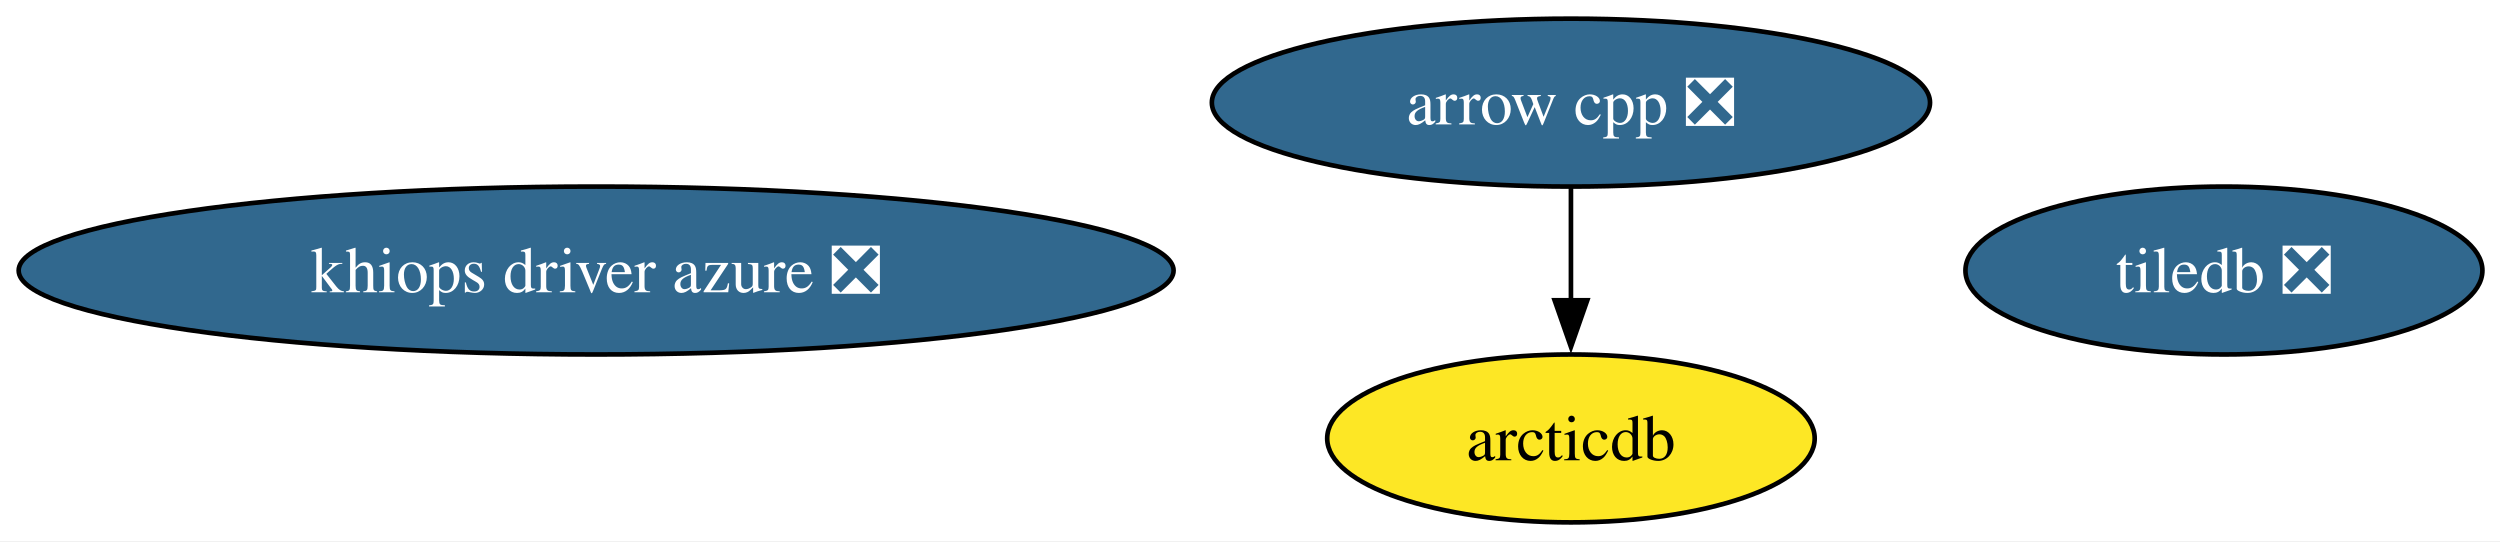
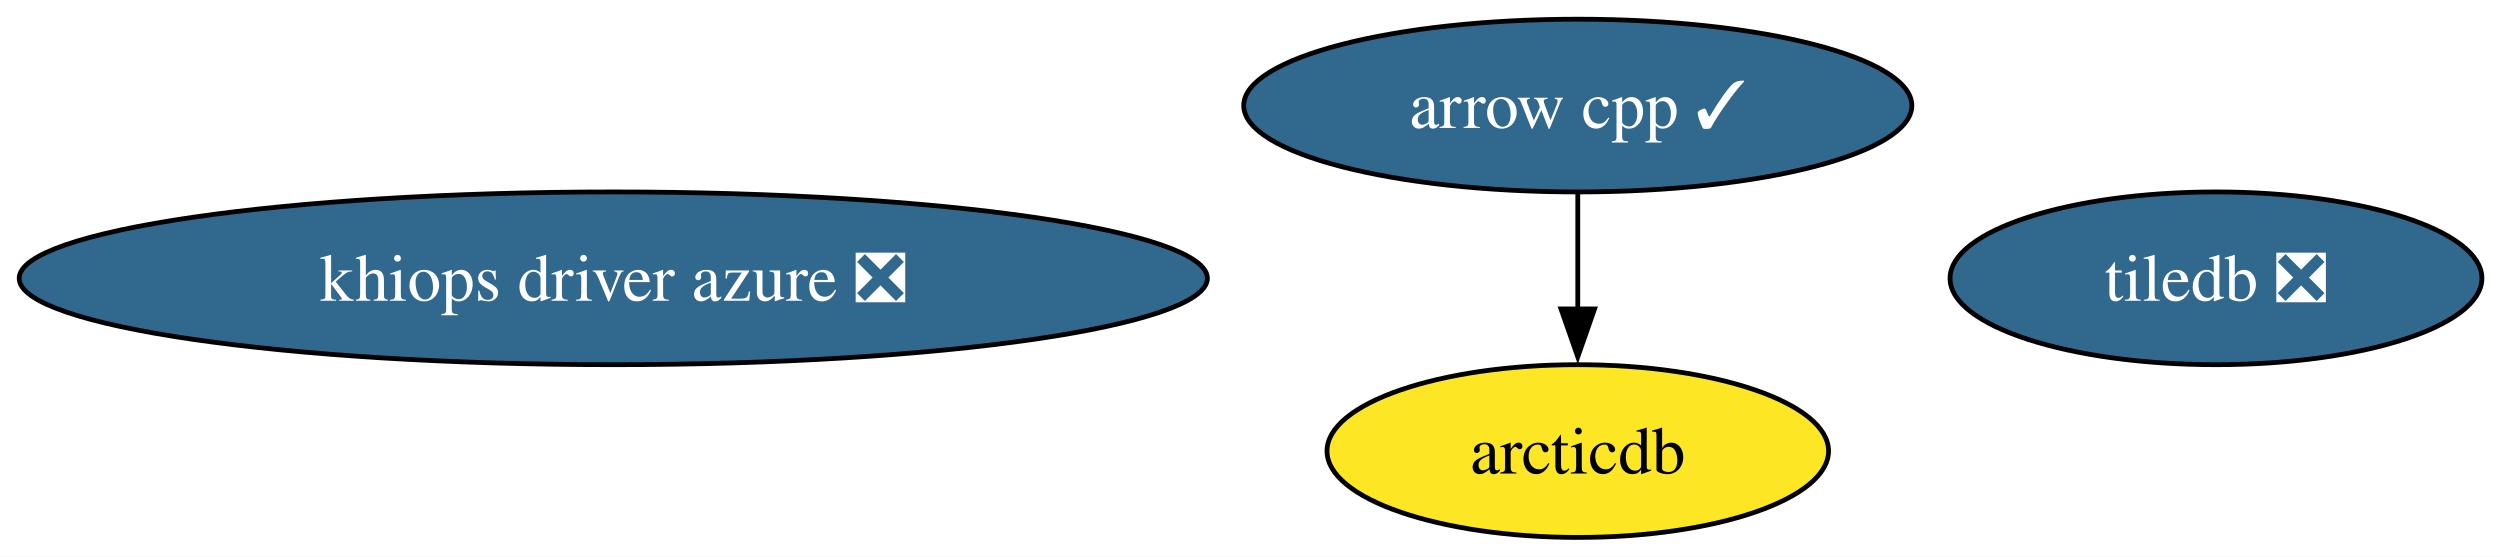
- <svg xmlns="http://www.w3.org/2000/svg" xmlns:xlink="http://www.w3.org/1999/xlink" width="536pt" height="116pt" viewBox="0.00 0.00 536.00 116.00">
+ <svg xmlns="http://www.w3.org/2000/svg" xmlns:xlink="http://www.w3.org/1999/xlink" width="521pt" height="116pt" viewBox="0.00 0.00 521.00 116.00">
  <g id="graph0" class="graph" transform="scale(1 1) rotate(0) translate(4 112)">
-     <polygon fill="white" stroke="none" points="-4,4 -4,-112 532.23,-112 532.23,4 -4,4" />
+     <polygon fill="white" stroke="none" points="-4,4 -4,-112 517.23,-112 517.23,4 -4,4" />
    <g id="node1" class="node">
      <g id="a_node1">
-         <a xlink:href="https://github.com/conda-forge/arrow-cpp-feedstock/pull/2008" xlink:title="arrow cpp ❎">
-           <ellipse fill="#31688e" stroke="black" cx="332.81" cy="-90" rx="76.99" ry="18" />
-           <text xml:space="preserve" text-anchor="middle" x="332.81" y="-85.33" font-family="Times,serif" font-size="14.00" fill="white">arrow cpp ❎</text>
+         <a xlink:href="https://github.com/conda-forge/arrow-cpp-feedstock/pull/2008" xlink:title="arrow cpp ✓">
+           <ellipse fill="#31688e" stroke="black" cx="324.81" cy="-90" rx="69.62" ry="18" />
+           <text xml:space="preserve" text-anchor="middle" x="324.81" y="-85.33" font-family="Times,serif" font-size="14.00" fill="white">arrow cpp ✓</text>
        </a>
      </g>
    </g>
    <g id="node3" class="node">
      <g id="a_node3">
        <a xlink:href="https://github.com/conda-forge/arcticdb-feedstock" xlink:title="arcticdb">
-           <ellipse fill="#fde725" stroke="black" cx="332.81" cy="-18" rx="52.26" ry="18" />
-           <text xml:space="preserve" text-anchor="middle" x="332.81" y="-13.32" font-family="Times,serif" font-size="14.00">arcticdb</text>
+           <ellipse fill="#fde725" stroke="black" cx="324.81" cy="-18" rx="52.26" ry="18" />
+           <text xml:space="preserve" text-anchor="middle" x="324.81" y="-13.32" font-family="Times,serif" font-size="14.00">arcticdb</text>
        </a>
      </g>
    </g>
    <g id="edge1" class="edge">
-       <path fill="none" stroke="black" d="M332.81,-71.7C332.81,-64.41 332.81,-55.73 332.81,-47.54" />
-       <polygon fill="black" stroke="black" points="336.31,-47.62 332.81,-37.62 329.31,-47.62 336.31,-47.62" />
+       <path fill="none" stroke="black" d="M324.81,-71.7C324.81,-64.41 324.81,-55.73 324.81,-47.54" />
+       <polygon fill="black" stroke="black" points="328.31,-47.62 324.81,-37.62 321.31,-47.62 328.31,-47.62" />
    </g>
    <g id="node2" class="node">
      <g id="a_node2">
        <a xlink:href="https://github.com/conda-forge/tiledb-feedstock/pull/494" xlink:title="tiledb ❎">
-           <ellipse fill="#31688e" stroke="black" cx="472.81" cy="-54" rx="55.42" ry="18" />
-           <text xml:space="preserve" text-anchor="middle" x="472.81" y="-49.33" font-family="Times,serif" font-size="14.00" fill="white">tiledb ❎</text>
+           <ellipse fill="#31688e" stroke="black" cx="457.81" cy="-54" rx="55.42" ry="18" />
+           <text xml:space="preserve" text-anchor="middle" x="457.81" y="-49.33" font-family="Times,serif" font-size="14.00" fill="white">tiledb ❎</text>
        </a>
      </g>
    </g>
    <g id="node4" class="node">
      <g id="a_node4">
        <a xlink:href="https://github.com/conda-forge/khiops-driver-azure-feedstock/pull/17" xlink:title="khiops driver azure ❎">
          <ellipse fill="#31688e" stroke="black" cx="123.81" cy="-54" rx="123.81" ry="18" />
          <text xml:space="preserve" text-anchor="middle" x="123.81" y="-49.33" font-family="Times,serif" font-size="14.00" fill="white">khiops driver azure ❎</text>
        </a>
      </g>
    </g>
  </g>
</svg>
